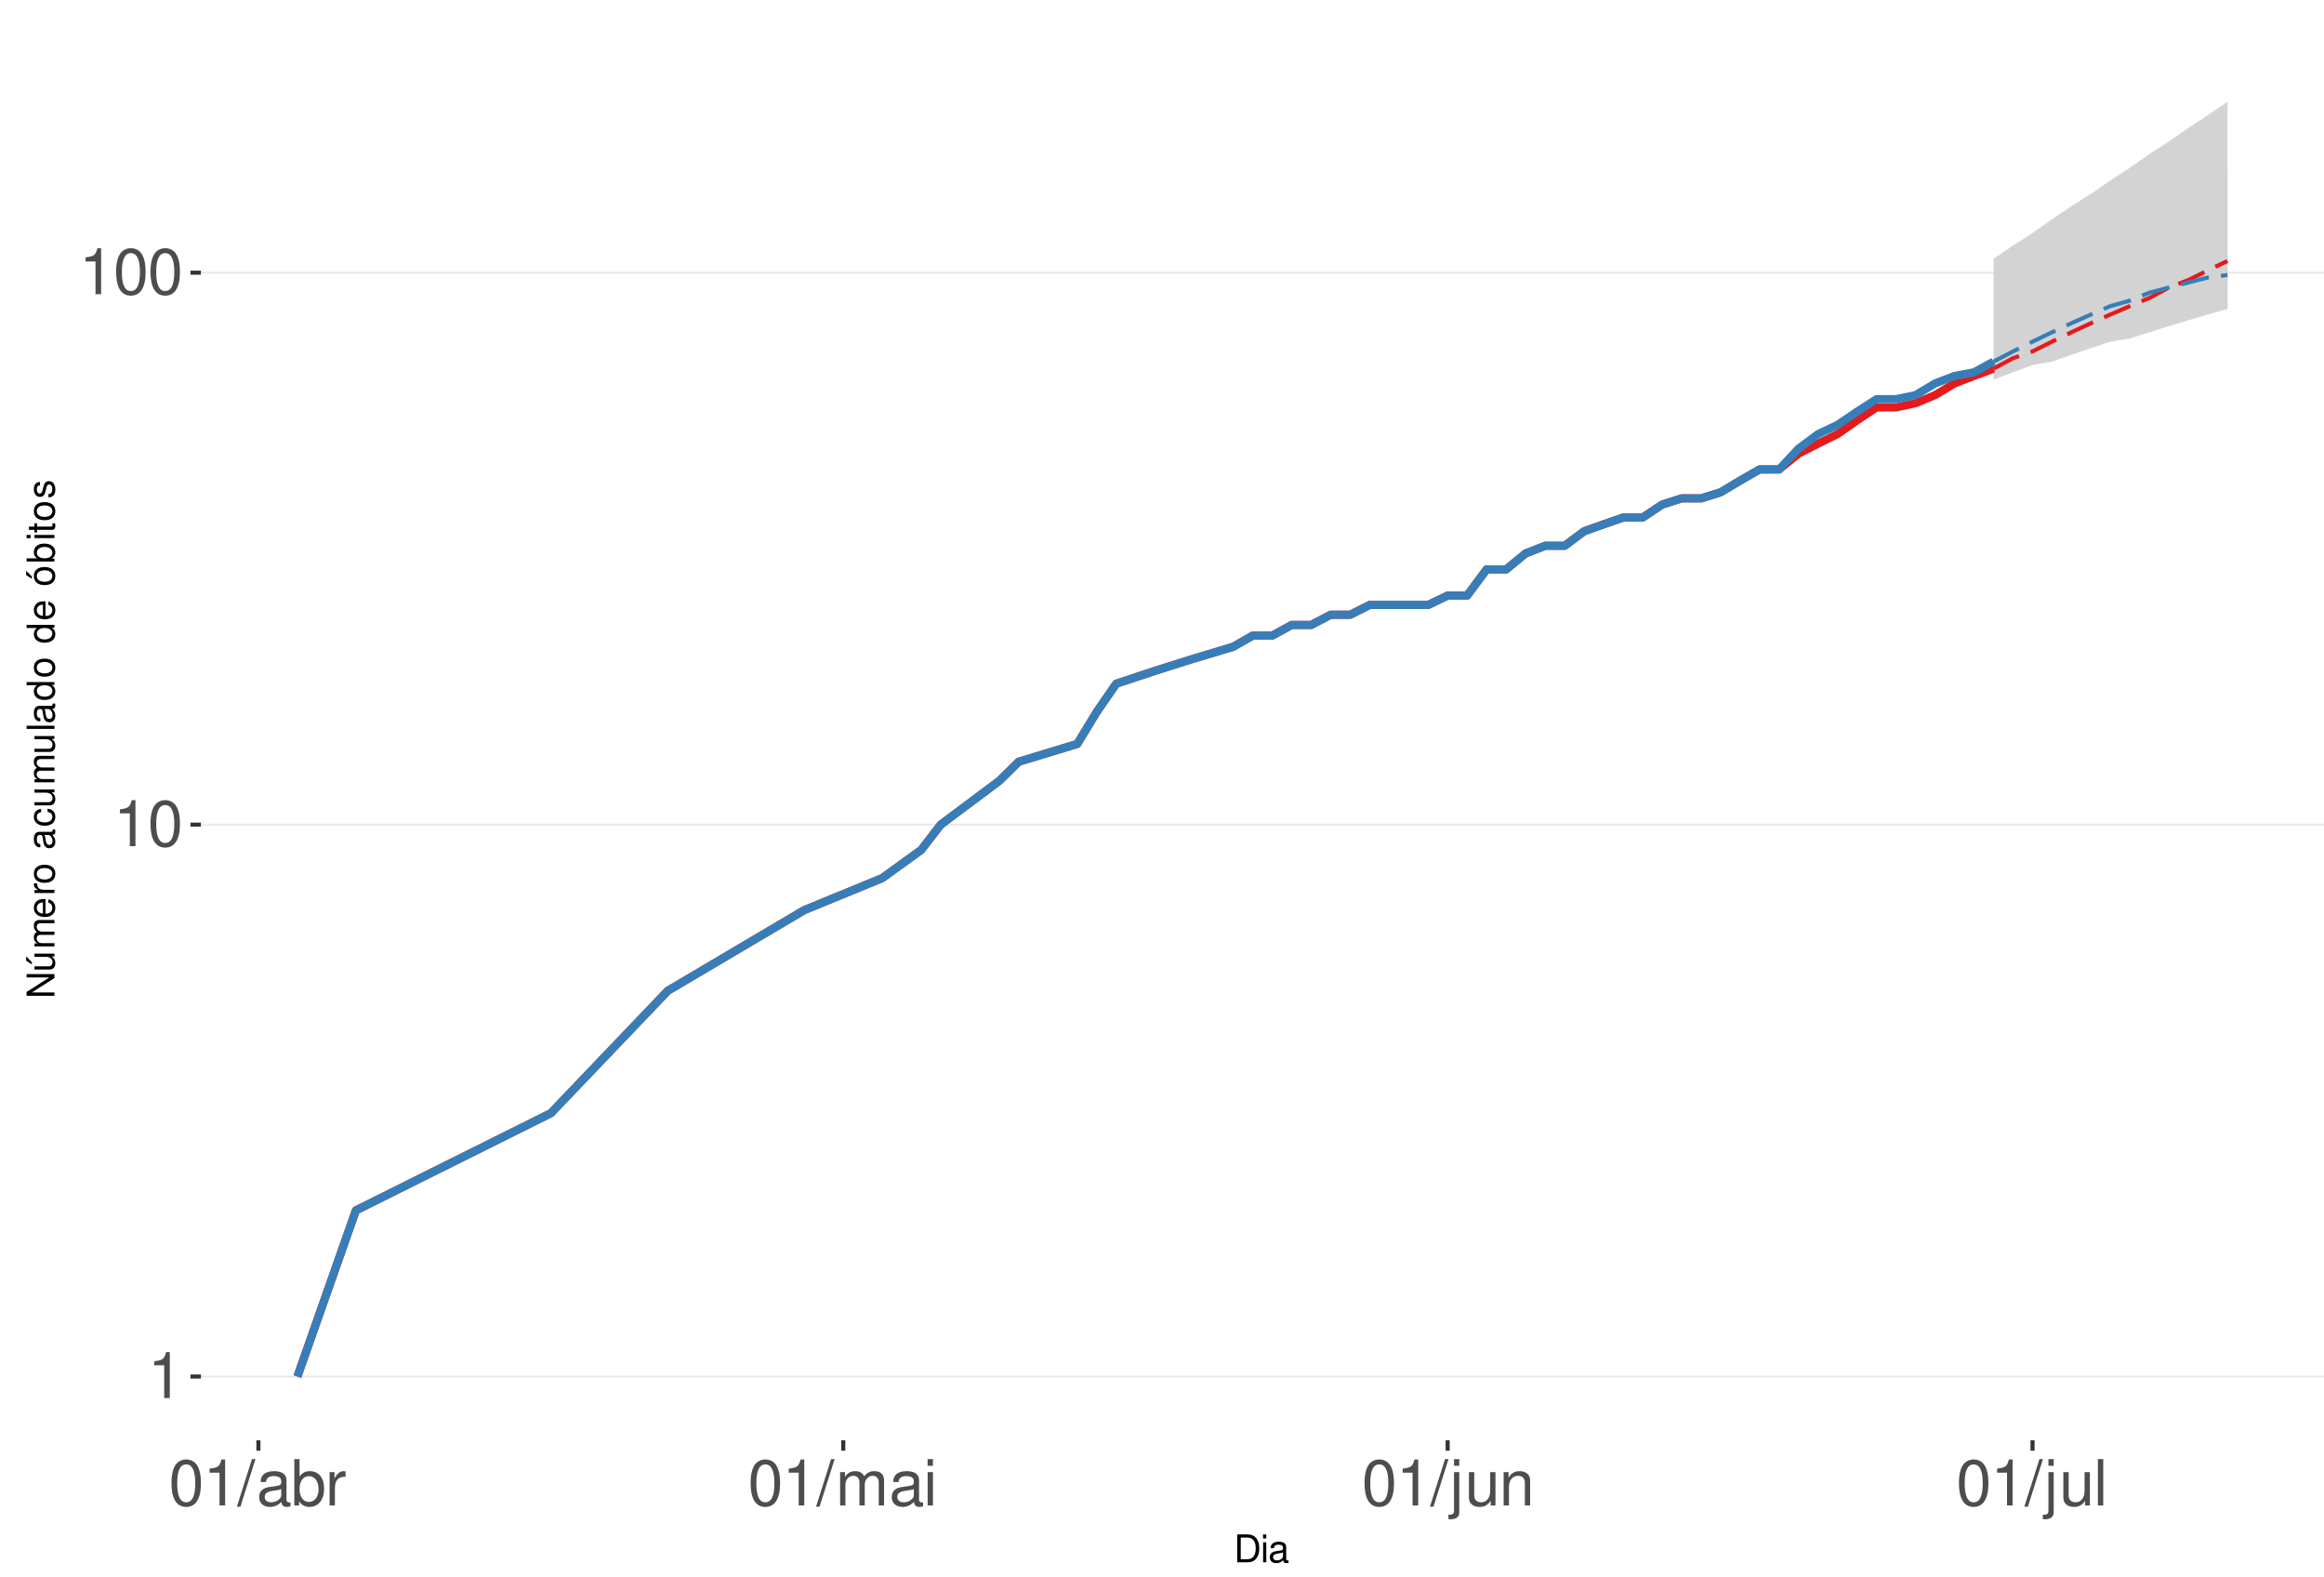
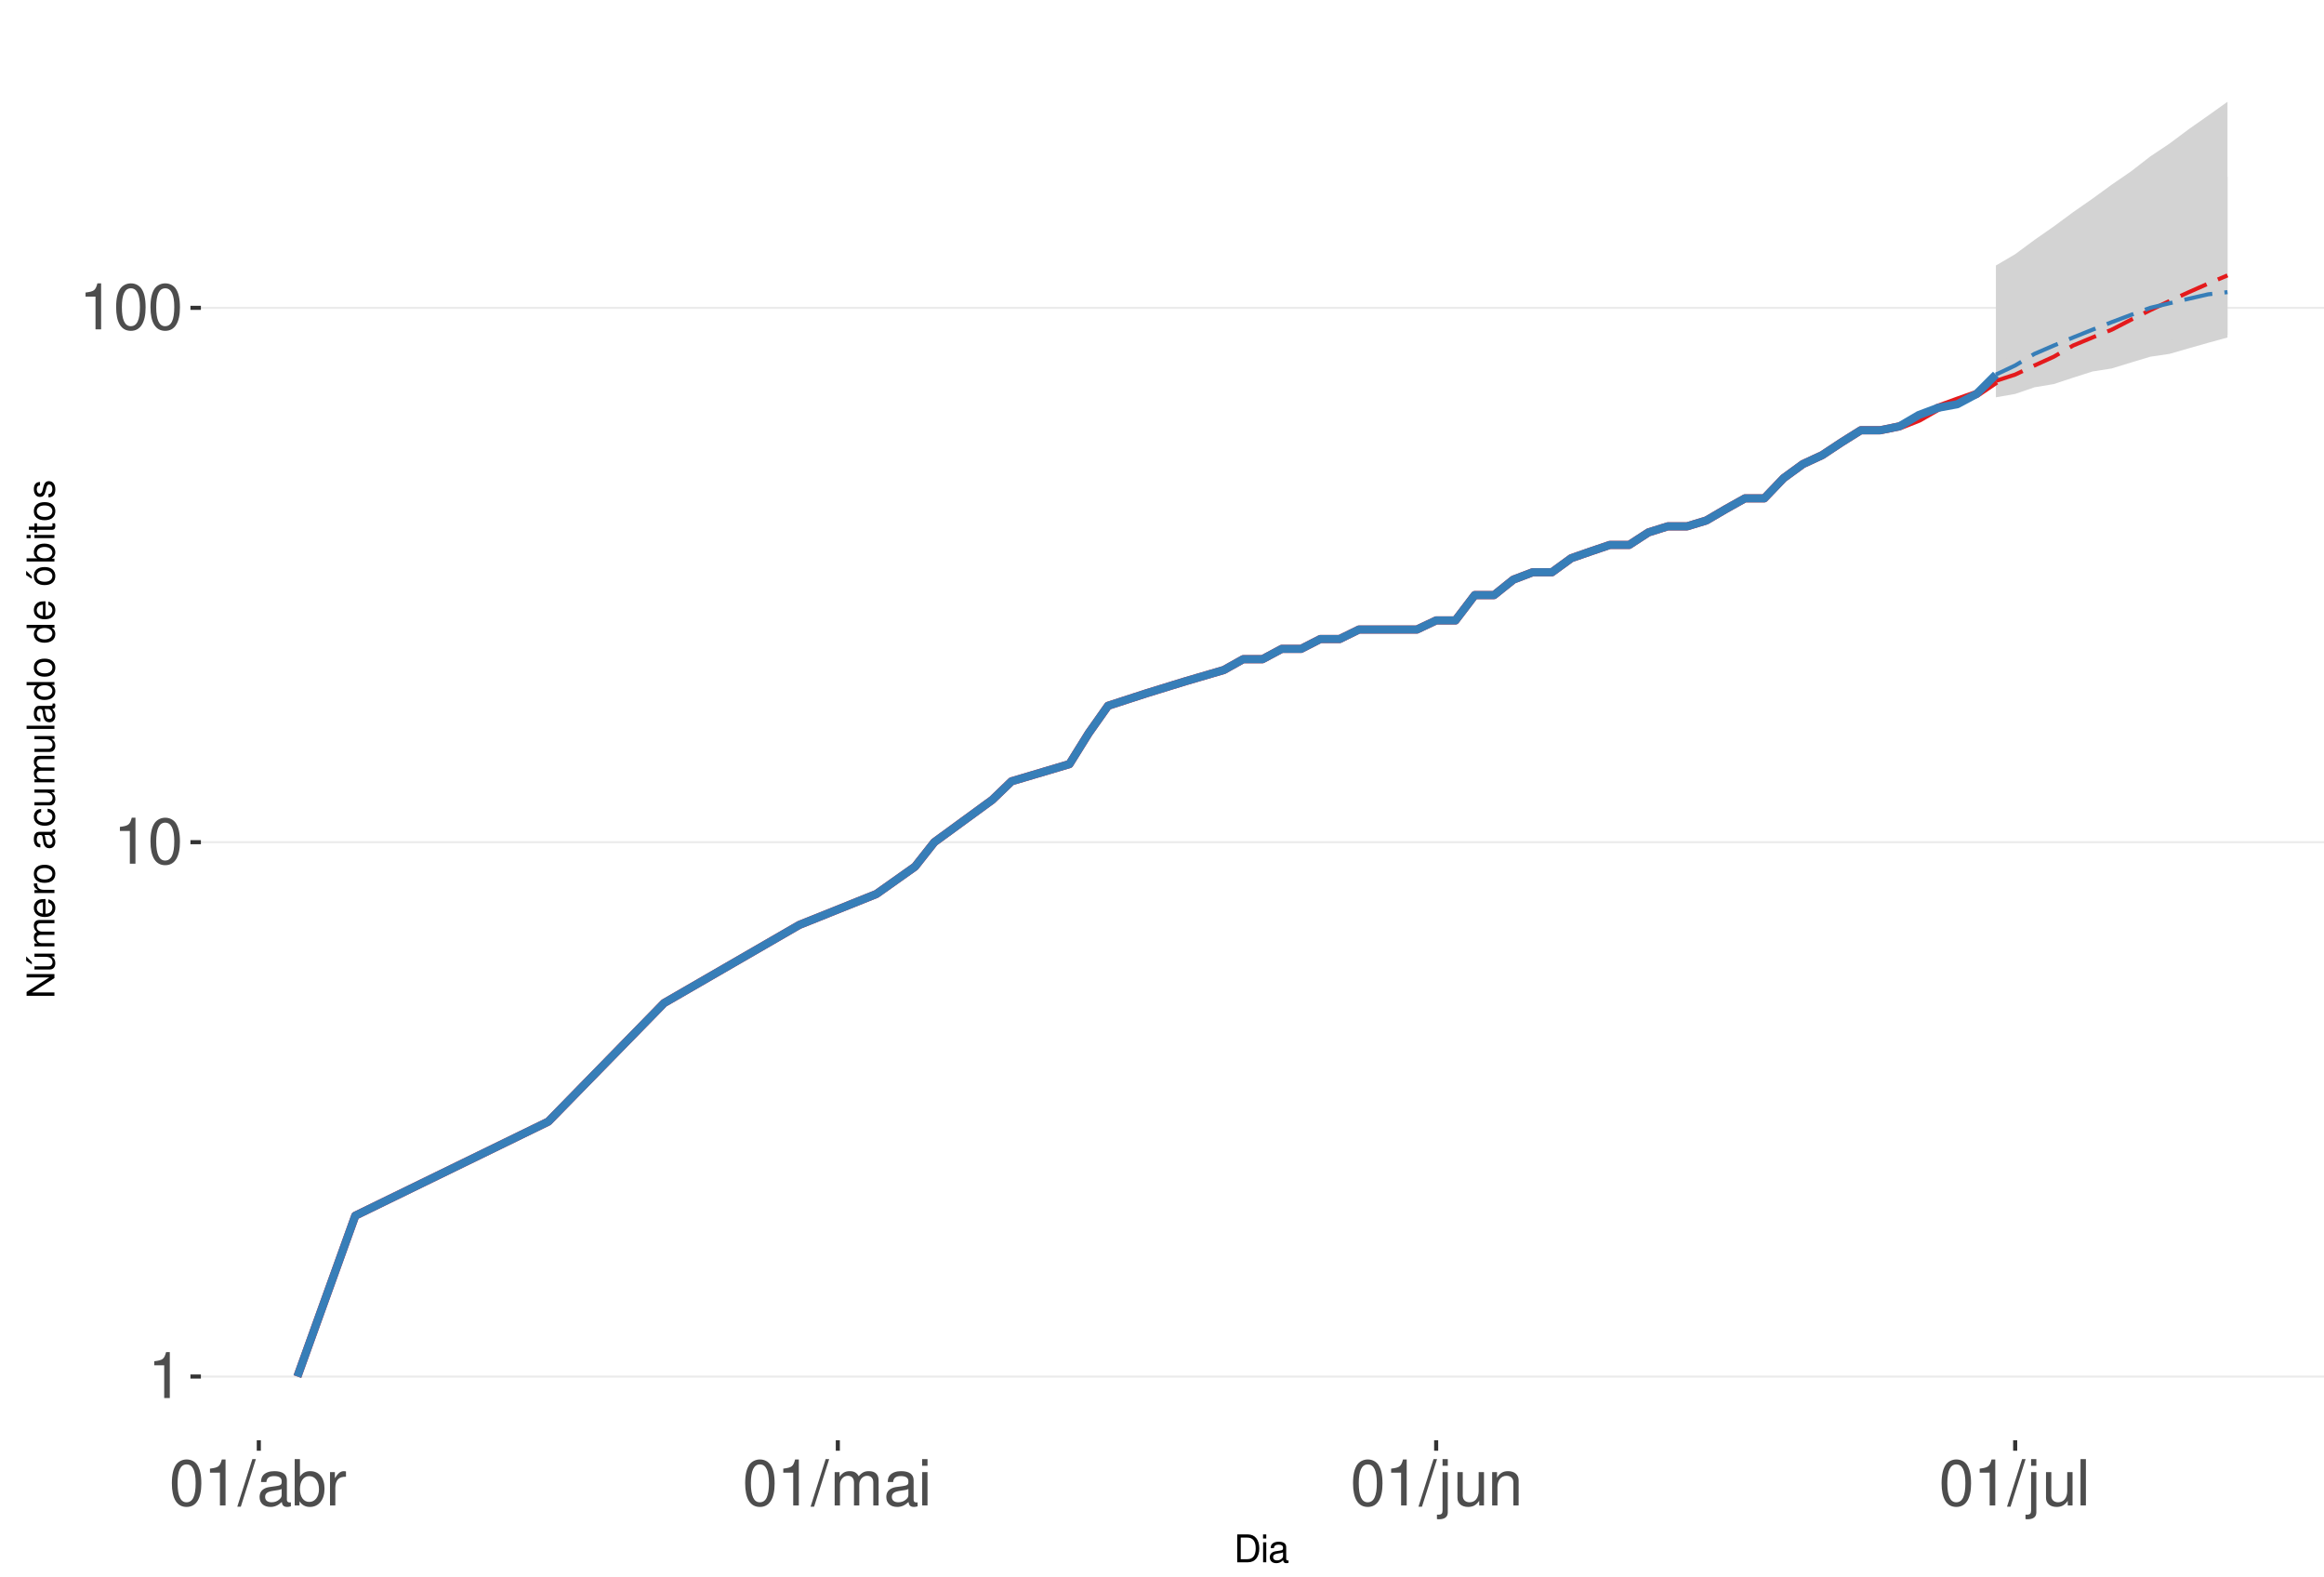
<svg xmlns="http://www.w3.org/2000/svg" xmlns:xlink="http://www.w3.org/1999/xlink" width="609pt" height="413pt" viewBox="0 0 609 413" version="1.1">
  <defs>
    <g>
      <symbol overflow="visible" id="glyph0-0">
        <path style="stroke:none;" d="" />
      </symbol>
      <symbol overflow="visible" id="glyph0-1">
        <path style="stroke:none;" d="M 4.312 -8.578 L 4.312 0 L 5.781 0 L 5.781 -12.047 L 4.812 -12.047 C 4.297 -10.188 3.969 -9.938 1.703 -9.641 L 1.703 -8.578 Z M 4.312 -8.578 " />
      </symbol>
      <symbol overflow="visible" id="glyph0-2">
        <path style="stroke:none;" d="M 4.578 -12.047 C 3.484 -12.047 2.484 -11.547 1.859 -10.734 C 1.094 -9.656 0.719 -8.062 0.719 -5.828 C 0.719 -1.766 2.047 0.391 4.578 0.391 C 7.078 0.391 8.438 -1.766 8.438 -5.734 C 8.438 -8.062 8.078 -9.625 7.297 -10.734 C 6.672 -11.562 5.703 -12.047 4.578 -12.047 Z M 4.578 -10.75 C 6.156 -10.75 6.953 -9.125 6.953 -5.859 C 6.953 -2.438 6.172 -0.828 4.547 -0.828 C 3 -0.828 2.219 -2.5 2.219 -5.812 C 2.219 -9.125 3 -10.75 4.578 -10.75 Z M 4.578 -10.75 " />
      </symbol>
      <symbol overflow="visible" id="glyph0-3">
        <path style="stroke:none;" d="M 3.812 -12.141 L -0.141 0.328 L 0.781 0.328 L 4.734 -12.141 Z M 3.812 -12.141 " />
      </symbol>
      <symbol overflow="visible" id="glyph0-4">
        <path style="stroke:none;" d="M 8.906 -0.812 C 8.766 -0.781 8.688 -0.781 8.609 -0.781 C 8.125 -0.781 7.859 -1.031 7.859 -1.469 L 7.859 -6.594 C 7.859 -8.141 6.734 -8.984 4.578 -8.984 C 3.297 -8.984 2.281 -8.609 1.688 -7.969 C 1.281 -7.516 1.109 -7.016 1.078 -6.141 L 2.484 -6.141 C 2.594 -7.219 3.234 -7.688 4.531 -7.688 C 5.797 -7.688 6.484 -7.234 6.484 -6.391 L 6.484 -6.031 C 6.469 -5.438 6.156 -5.219 5.031 -5.062 C 3.062 -4.812 2.766 -4.75 2.234 -4.531 C 1.219 -4.094 0.703 -3.328 0.703 -2.203 C 0.703 -0.609 1.797 0.391 3.562 0.391 C 4.656 0.391 5.547 0 6.531 -0.906 C 6.625 0 7.062 0.391 7.969 0.391 C 8.266 0.391 8.438 0.344 8.906 0.234 Z M 6.484 -2.75 C 6.484 -2.281 6.344 -2 5.922 -1.609 C 5.359 -1.094 4.688 -0.828 3.859 -0.828 C 2.781 -0.828 2.156 -1.344 2.156 -2.234 C 2.156 -3.141 2.75 -3.609 4.25 -3.828 C 5.734 -4.031 6.016 -4.094 6.484 -4.312 Z M 6.484 -2.75 " />
      </symbol>
      <symbol overflow="visible" id="glyph0-5">
        <path style="stroke:none;" d="M 0.906 -12.141 L 0.906 0 L 2.156 0 L 2.156 -1.109 C 2.812 -0.094 3.703 0.391 4.906 0.391 C 7.219 0.391 8.719 -1.5 8.719 -4.391 C 8.719 -7.234 7.297 -8.984 4.984 -8.984 C 3.781 -8.984 2.938 -8.531 2.281 -7.547 L 2.281 -12.141 Z M 4.719 -7.672 C 6.266 -7.672 7.266 -6.328 7.266 -4.25 C 7.266 -2.266 6.234 -0.922 4.719 -0.922 C 3.234 -0.922 2.281 -2.25 2.281 -4.297 C 2.281 -6.344 3.234 -7.672 4.719 -7.672 Z M 4.719 -7.672 " />
      </symbol>
      <symbol overflow="visible" id="glyph0-6">
        <path style="stroke:none;" d="M 1.156 -8.734 L 1.156 0 L 2.547 0 L 2.547 -4.531 C 2.562 -6.625 3.438 -7.562 5.344 -7.516 L 5.344 -8.922 C 5.109 -8.969 4.984 -8.984 4.812 -8.984 C 3.922 -8.984 3.234 -8.438 2.438 -7.141 L 2.438 -8.734 Z M 1.156 -8.734 " />
      </symbol>
      <symbol overflow="visible" id="glyph0-7">
        <path style="stroke:none;" d="M 1.172 -8.734 L 1.172 0 L 2.562 0 L 2.562 -5.484 C 2.562 -6.75 3.484 -7.766 4.609 -7.766 C 5.641 -7.766 6.234 -7.125 6.234 -6.016 L 6.234 0 L 7.625 0 L 7.625 -5.484 C 7.625 -6.75 8.547 -7.766 9.672 -7.766 C 10.688 -7.766 11.297 -7.109 11.297 -6.016 L 11.297 0 L 12.688 0 L 12.688 -6.547 C 12.688 -8.109 11.797 -8.984 10.156 -8.984 C 9 -8.984 8.297 -8.625 7.484 -7.641 C 6.969 -8.578 6.266 -8.984 5.125 -8.984 C 3.969 -8.984 3.188 -8.547 2.453 -7.5 L 2.453 -8.734 Z M 1.172 -8.734 " />
      </symbol>
      <symbol overflow="visible" id="glyph0-8">
        <path style="stroke:none;" d="M 2.5 -8.734 L 1.109 -8.734 L 1.109 0 L 2.5 0 Z M 2.5 -12.141 L 1.094 -12.141 L 1.094 -10.391 L 2.5 -10.391 Z M 2.5 -12.141 " />
      </symbol>
      <symbol overflow="visible" id="glyph0-9">
        <path style="stroke:none;" d="M 1.172 -8.734 L 1.172 1.266 C 1.172 2.125 0.906 2.422 0.031 2.422 C -0.062 2.422 -0.109 2.422 -0.297 2.406 L -0.297 3.578 C -0.141 3.609 -0.047 3.625 0.172 3.625 C 1.734 3.625 2.547 3.016 2.547 1.812 L 2.547 -8.734 Z M 2.547 -12.141 L 1.172 -12.141 L 1.172 -10.391 L 2.547 -10.391 Z M 2.547 -12.141 " />
      </symbol>
      <symbol overflow="visible" id="glyph0-10">
        <path style="stroke:none;" d="M 8.031 0 L 8.031 -8.734 L 6.641 -8.734 L 6.641 -3.781 C 6.641 -2 5.719 -0.828 4.266 -0.828 C 3.172 -0.828 2.469 -1.5 2.469 -2.547 L 2.469 -8.734 L 1.078 -8.734 L 1.078 -2 C 1.078 -0.547 2.172 0.391 3.859 0.391 C 5.141 0.391 5.969 -0.062 6.781 -1.219 L 6.781 0 Z M 8.031 0 " />
      </symbol>
      <symbol overflow="visible" id="glyph0-11">
        <path style="stroke:none;" d="M 1.172 -8.734 L 1.172 0 L 2.562 0 L 2.562 -4.812 C 2.562 -6.594 3.5 -7.766 4.938 -7.766 C 6.031 -7.766 6.734 -7.094 6.734 -6.047 L 6.734 0 L 8.109 0 L 8.109 -6.594 C 8.109 -8.047 7.031 -8.984 5.344 -8.984 C 4.047 -8.984 3.219 -8.484 2.453 -7.266 L 2.453 -8.734 Z M 1.172 -8.734 " />
      </symbol>
      <symbol overflow="visible" id="glyph0-12">
        <path style="stroke:none;" d="M 2.531 -12.141 L 1.125 -12.141 L 1.125 0 L 2.531 0 Z M 2.531 -12.141 " />
      </symbol>
      <symbol overflow="visible" id="glyph1-0">
        <path style="stroke:none;" d="" />
      </symbol>
      <symbol overflow="visible" id="glyph1-1">
        <path style="stroke:none;" d="M 0.891 0 L 3.703 0 C 5.547 0 6.672 -1.375 6.672 -3.656 C 6.672 -5.906 5.547 -7.297 3.703 -7.297 L 0.891 -7.297 Z M 1.812 -0.812 L 1.812 -6.469 L 3.547 -6.469 C 4.984 -6.469 5.734 -5.5 5.734 -3.641 C 5.734 -1.797 4.984 -0.812 3.547 -0.812 Z M 1.812 -0.812 " />
      </symbol>
      <symbol overflow="visible" id="glyph1-2">
        <path style="stroke:none;" d="M 1.5 -5.234 L 0.672 -5.234 L 0.672 0 L 1.5 0 Z M 1.5 -7.297 L 0.656 -7.297 L 0.656 -6.234 L 1.5 -6.234 Z M 1.5 -7.297 " />
      </symbol>
      <symbol overflow="visible" id="glyph1-3">
        <path style="stroke:none;" d="M 5.344 -0.484 C 5.266 -0.469 5.219 -0.469 5.172 -0.469 C 4.875 -0.469 4.719 -0.625 4.719 -0.875 L 4.719 -3.953 C 4.719 -4.891 4.047 -5.391 2.75 -5.391 C 1.984 -5.391 1.375 -5.172 1.016 -4.781 C 0.766 -4.516 0.672 -4.203 0.656 -3.688 L 1.484 -3.688 C 1.562 -4.328 1.938 -4.625 2.719 -4.625 C 3.484 -4.625 3.891 -4.344 3.891 -3.844 L 3.891 -3.625 C 3.875 -3.266 3.703 -3.125 3.016 -3.047 C 1.844 -2.891 1.656 -2.844 1.344 -2.719 C 0.734 -2.453 0.422 -2 0.422 -1.312 C 0.422 -0.375 1.078 0.234 2.141 0.234 C 2.797 0.234 3.328 0 3.922 -0.547 C 3.984 0 4.234 0.234 4.781 0.234 C 4.953 0.234 5.062 0.203 5.344 0.141 Z M 3.891 -1.656 C 3.891 -1.375 3.812 -1.203 3.562 -0.969 C 3.219 -0.656 2.812 -0.5 2.312 -0.5 C 1.672 -0.5 1.297 -0.812 1.297 -1.344 C 1.297 -1.891 1.656 -2.172 2.547 -2.297 C 3.438 -2.422 3.609 -2.453 3.891 -2.594 Z M 3.891 -1.656 " />
      </symbol>
      <symbol overflow="visible" id="glyph2-0">
        <path style="stroke:none;" d="" />
      </symbol>
      <symbol overflow="visible" id="glyph2-1">
        <path style="stroke:none;" d="M -7.297 -6.453 L -7.297 -5.578 L -1.328 -5.578 L -7.297 -1.766 L -7.297 -0.766 L 0 -0.766 L 0 -1.641 L -5.906 -1.641 L 0 -5.406 L 0 -6.453 Z M -7.297 -6.453 " />
      </symbol>
      <symbol overflow="visible" id="glyph2-2">
        <path style="stroke:none;" d="M 0 -4.812 L -5.234 -4.812 L -5.234 -3.984 L -2.266 -3.984 C -1.203 -3.984 -0.5 -3.438 -0.5 -2.562 C -0.5 -1.906 -0.906 -1.484 -1.531 -1.484 L -5.234 -1.484 L -5.234 -0.656 L -1.203 -0.656 C -0.328 -0.656 0.234 -1.297 0.234 -2.312 C 0.234 -3.094 -0.047 -3.578 -0.734 -4.062 L 0 -4.062 Z M -7.406 -2.953 L -5.922 -2 L -5.922 -2.594 L -7.406 -4.094 Z M -7.406 -2.953 " />
      </symbol>
      <symbol overflow="visible" id="glyph2-3">
        <path style="stroke:none;" d="M -5.234 -0.703 L 0 -0.703 L 0 -1.547 L -3.297 -1.547 C -4.047 -1.547 -4.656 -2.094 -4.656 -2.766 C -4.656 -3.391 -4.281 -3.734 -3.609 -3.734 L 0 -3.734 L 0 -4.578 L -3.297 -4.578 C -4.047 -4.578 -4.656 -5.125 -4.656 -5.812 C -4.656 -6.422 -4.266 -6.781 -3.609 -6.781 L 0 -6.781 L 0 -7.625 L -3.938 -7.625 C -4.875 -7.625 -5.391 -7.078 -5.391 -6.094 C -5.391 -5.406 -5.188 -4.984 -4.594 -4.484 C -5.156 -4.188 -5.391 -3.766 -5.391 -3.078 C -5.391 -2.375 -5.125 -1.906 -4.5 -1.469 L -5.234 -1.469 Z M -5.234 -0.703 " />
      </symbol>
      <symbol overflow="visible" id="glyph2-4">
        <path style="stroke:none;" d="M -2.344 -5.125 C -3.141 -5.125 -3.625 -5.062 -4.016 -4.922 C -4.875 -4.578 -5.391 -3.781 -5.391 -2.797 C -5.391 -1.344 -4.281 -0.406 -2.547 -0.406 C -0.812 -0.406 0.234 -1.297 0.234 -2.781 C 0.234 -3.984 -0.453 -4.812 -1.594 -5.016 L -1.594 -4.188 C -0.906 -3.953 -0.547 -3.484 -0.547 -2.812 C -0.547 -2.281 -0.781 -1.828 -1.219 -1.547 C -1.516 -1.344 -1.812 -1.281 -2.344 -1.266 Z M -3.016 -1.297 C -3.984 -1.359 -4.625 -1.953 -4.625 -2.797 C -4.625 -3.641 -3.953 -4.234 -3.016 -4.234 Z M -3.016 -1.297 " />
      </symbol>
      <symbol overflow="visible" id="glyph2-5">
        <path style="stroke:none;" d="M -5.234 -0.688 L 0 -0.688 L 0 -1.531 L -2.719 -1.531 C -3.984 -1.547 -4.547 -2.062 -4.516 -3.203 L -5.359 -3.203 C -5.375 -3.062 -5.391 -2.984 -5.391 -2.891 C -5.391 -2.344 -5.062 -1.938 -4.297 -1.453 L -5.234 -1.453 Z M -5.234 -0.688 " />
      </symbol>
      <symbol overflow="visible" id="glyph2-6">
        <path style="stroke:none;" d="M -5.391 -2.719 C -5.391 -1.234 -4.344 -0.359 -2.578 -0.359 C -0.812 -0.359 0.234 -1.234 0.234 -2.734 C 0.234 -4.203 -0.812 -5.094 -2.547 -5.094 C -4.359 -5.094 -5.391 -4.234 -5.391 -2.719 Z M -4.625 -2.734 C -4.625 -3.672 -3.844 -4.234 -2.547 -4.234 C -1.312 -4.234 -0.547 -3.656 -0.547 -2.734 C -0.547 -1.797 -1.312 -1.234 -2.578 -1.234 C -3.844 -1.234 -4.625 -1.797 -4.625 -2.734 Z M -4.625 -2.734 " />
      </symbol>
      <symbol overflow="visible" id="glyph2-7">
        <path style="stroke:none;" d="" />
      </symbol>
      <symbol overflow="visible" id="glyph2-8">
        <path style="stroke:none;" d="M -0.484 -5.344 C -0.469 -5.266 -0.469 -5.219 -0.469 -5.172 C -0.469 -4.875 -0.625 -4.719 -0.875 -4.719 L -3.953 -4.719 C -4.891 -4.719 -5.391 -4.047 -5.391 -2.75 C -5.391 -1.984 -5.172 -1.375 -4.781 -1.016 C -4.516 -0.766 -4.203 -0.672 -3.688 -0.656 L -3.688 -1.484 C -4.328 -1.562 -4.625 -1.938 -4.625 -2.719 C -4.625 -3.484 -4.344 -3.891 -3.844 -3.891 L -3.625 -3.891 C -3.266 -3.875 -3.125 -3.703 -3.047 -3.016 C -2.891 -1.844 -2.844 -1.656 -2.719 -1.344 C -2.453 -0.734 -2 -0.422 -1.312 -0.422 C -0.375 -0.422 0.234 -1.078 0.234 -2.141 C 0.234 -2.797 0 -3.328 -0.547 -3.922 C 0 -3.984 0.234 -4.234 0.234 -4.781 C 0.234 -4.953 0.203 -5.062 0.141 -5.344 Z M -1.656 -3.891 C -1.375 -3.891 -1.203 -3.812 -0.969 -3.562 C -0.656 -3.219 -0.5 -2.812 -0.5 -2.312 C -0.5 -1.672 -0.812 -1.297 -1.344 -1.297 C -1.891 -1.297 -2.172 -1.656 -2.297 -2.547 C -2.422 -3.438 -2.453 -3.609 -2.594 -3.891 Z M -1.656 -3.891 " />
      </symbol>
      <symbol overflow="visible" id="glyph2-9">
        <path style="stroke:none;" d="M -3.484 -4.703 C -3.984 -4.672 -4.312 -4.562 -4.609 -4.359 C -5.094 -4 -5.391 -3.375 -5.391 -2.641 C -5.391 -1.219 -4.266 -0.312 -2.531 -0.312 C -0.844 -0.312 0.234 -1.203 0.234 -2.625 C 0.234 -3.875 -0.516 -4.672 -1.797 -4.766 L -1.797 -3.938 C -0.953 -3.797 -0.547 -3.359 -0.547 -2.656 C -0.547 -1.734 -1.297 -1.188 -2.531 -1.188 C -3.844 -1.188 -4.625 -1.719 -4.625 -2.625 C -4.625 -3.328 -4.203 -3.766 -3.484 -3.875 Z M -3.484 -4.703 " />
      </symbol>
      <symbol overflow="visible" id="glyph2-10">
        <path style="stroke:none;" d="M 0 -4.812 L -5.234 -4.812 L -5.234 -3.984 L -2.266 -3.984 C -1.203 -3.984 -0.5 -3.438 -0.5 -2.562 C -0.5 -1.906 -0.906 -1.484 -1.531 -1.484 L -5.234 -1.484 L -5.234 -0.656 L -1.203 -0.656 C -0.328 -0.656 0.234 -1.297 0.234 -2.312 C 0.234 -3.094 -0.047 -3.578 -0.734 -4.062 L 0 -4.062 Z M 0 -4.812 " />
      </symbol>
      <symbol overflow="visible" id="glyph2-11">
        <path style="stroke:none;" d="M -7.297 -1.516 L -7.297 -0.688 L 0 -0.688 L 0 -1.516 Z M -7.297 -1.516 " />
      </symbol>
      <symbol overflow="visible" id="glyph2-12">
        <path style="stroke:none;" d="M -7.297 -4.953 L -7.297 -4.125 L -4.578 -4.125 C -5.109 -3.766 -5.391 -3.203 -5.391 -2.516 C -5.391 -1.156 -4.297 -0.266 -2.625 -0.266 C -0.859 -0.266 0.234 -1.125 0.234 -2.547 C 0.234 -3.266 -0.047 -3.766 -0.688 -4.203 L 0 -4.203 L 0 -4.953 Z M -4.609 -2.656 C -4.609 -3.547 -3.812 -4.125 -2.562 -4.125 C -1.344 -4.125 -0.547 -3.547 -0.547 -2.656 C -0.547 -1.734 -1.359 -1.125 -2.578 -1.125 C -3.797 -1.125 -4.609 -1.734 -4.609 -2.656 Z M -4.609 -2.656 " />
      </symbol>
      <symbol overflow="visible" id="glyph2-13">
        <path style="stroke:none;" d="M -5.391 -2.719 C -5.391 -1.234 -4.344 -0.359 -2.578 -0.359 C -0.812 -0.359 0.234 -1.234 0.234 -2.734 C 0.234 -4.203 -0.812 -5.094 -2.547 -5.094 C -4.359 -5.094 -5.391 -4.234 -5.391 -2.719 Z M -4.625 -2.734 C -4.625 -3.672 -3.844 -4.234 -2.547 -4.234 C -1.312 -4.234 -0.547 -3.656 -0.547 -2.734 C -0.547 -1.797 -1.312 -1.234 -2.578 -1.234 C -3.844 -1.234 -4.625 -1.797 -4.625 -2.734 Z M -7.406 -2.984 L -5.922 -2.016 L -5.922 -2.625 L -7.406 -4.109 Z M -7.406 -2.984 " />
      </symbol>
      <symbol overflow="visible" id="glyph2-14">
        <path style="stroke:none;" d="M -7.297 -0.547 L 0 -0.547 L 0 -1.297 L -0.672 -1.297 C -0.062 -1.688 0.234 -2.219 0.234 -2.953 C 0.234 -4.328 -0.906 -5.234 -2.641 -5.234 C -4.344 -5.234 -5.391 -4.375 -5.391 -2.984 C -5.391 -2.266 -5.125 -1.766 -4.531 -1.375 L -7.297 -1.375 Z M -4.609 -2.828 C -4.609 -3.766 -3.797 -4.359 -2.547 -4.359 C -1.359 -4.359 -0.547 -3.734 -0.547 -2.828 C -0.547 -1.938 -1.344 -1.375 -2.578 -1.375 C -3.812 -1.375 -4.609 -1.938 -4.609 -2.828 Z M -4.609 -2.828 " />
      </symbol>
      <symbol overflow="visible" id="glyph2-15">
        <path style="stroke:none;" d="M -5.234 -1.5 L -5.234 -0.672 L 0 -0.672 L 0 -1.5 Z M -7.297 -1.5 L -7.297 -0.656 L -6.234 -0.656 L -6.234 -1.5 Z M -7.297 -1.5 " />
      </symbol>
      <symbol overflow="visible" id="glyph2-16">
        <path style="stroke:none;" d="M -5.234 -2.547 L -5.234 -1.688 L -6.688 -1.688 L -6.688 -0.844 L -5.234 -0.844 L -5.234 -0.141 L -4.562 -0.141 L -4.562 -0.844 L -0.594 -0.844 C -0.062 -0.844 0.234 -1.203 0.234 -1.859 C 0.234 -2.078 0.203 -2.266 0.156 -2.547 L -0.547 -2.547 C -0.516 -2.422 -0.5 -2.312 -0.5 -2.141 C -0.5 -1.781 -0.594 -1.688 -0.969 -1.688 L -4.562 -1.688 L -4.562 -2.547 Z M -5.234 -2.547 " />
      </symbol>
      <symbol overflow="visible" id="glyph2-17">
        <path style="stroke:none;" d="M -3.781 -4.375 C -4.812 -4.375 -5.391 -3.688 -5.391 -2.484 C -5.391 -1.266 -4.766 -0.469 -3.797 -0.469 C -2.969 -0.469 -2.578 -0.891 -2.281 -2.125 L -2.094 -2.906 C -1.953 -3.484 -1.734 -3.719 -1.375 -3.719 C -0.875 -3.719 -0.547 -3.234 -0.547 -2.5 C -0.547 -2.047 -0.672 -1.672 -0.891 -1.453 C -1.047 -1.328 -1.188 -1.266 -1.562 -1.219 L -1.562 -0.344 C -0.344 -0.375 0.234 -1.062 0.234 -2.438 C 0.234 -3.75 -0.422 -4.594 -1.438 -4.594 C -2.203 -4.594 -2.641 -4.156 -2.891 -3.109 L -3.078 -2.312 C -3.234 -1.625 -3.453 -1.344 -3.828 -1.344 C -4.312 -1.344 -4.625 -1.766 -4.625 -2.453 C -4.625 -3.125 -4.328 -3.484 -3.781 -3.5 Z M -3.781 -4.375 " />
      </symbol>
    </g>
    <clipPath id="clip1">
      <path d="M 52.645 9.961 L 609 9.961 L 609 377.328 L 52.645 377.328 Z M 52.645 9.961 " />
    </clipPath>
    <clipPath id="clip2">
      <path d="M 52.645 360 L 609 360 L 609 361 L 52.645 361 Z M 52.645 360 " />
    </clipPath>
    <clipPath id="clip3">
-       <path d="M 52.645 215 L 609 215 L 609 217 L 52.645 217 Z M 52.645 215 " />
+       <path d="M 52.645 220 L 609 220 L 609 221 L 52.645 221 Z M 52.645 220 " />
    </clipPath>
    <clipPath id="clip4">
-       <path d="M 52.645 71 L 609 71 L 609 72 L 52.645 72 Z M 52.645 71 " />
+       <path d="M 52.645 80 L 609 80 L 609 81 L 52.645 81 Z M 52.645 80 " />
    </clipPath>
  </defs>
  <g id="surface250">
    <rect x="0" y="0" width="609" height="413" style="fill:rgb(100%,100%,100%);fill-opacity:1;stroke:none;" />
    <rect x="0" y="0" width="609" height="413" style="fill:rgb(100%,100%,100%);fill-opacity:1;stroke:none;" />
    <path style="fill:none;stroke-width:1.067;stroke-linecap:round;stroke-linejoin:round;stroke:rgb(100%,100%,100%);stroke-opacity:1;stroke-miterlimit:10;" d="M 0 413 L 609 413 L 609 0 L 0 0 Z M 0 413 " />
    <g clip-path="url(#clip1)" clip-rule="nonzero">
      <path style=" stroke:none;fill-rule:nonzero;fill:rgb(100%,100%,100%);fill-opacity:1;" d="M 52.645 377.328 L 609 377.328 L 609 9.961 L 52.645 9.961 Z M 52.645 377.328 " />
    </g>
    <g clip-path="url(#clip2)" clip-rule="nonzero">
      <path style="fill:none;stroke-width:0.533;stroke-linecap:butt;stroke-linejoin:round;stroke:rgb(92.157%,92.157%,92.157%);stroke-opacity:1;stroke-miterlimit:10;" d="M 52.645 360.629 L 609 360.629 " />
    </g>
    <g clip-path="url(#clip3)" clip-rule="nonzero">
-       <path style="fill:none;stroke-width:0.533;stroke-linecap:butt;stroke-linejoin:round;stroke:rgb(92.157%,92.157%,92.157%);stroke-opacity:1;stroke-miterlimit:10;" d="M 52.645 216.031 L 609 216.031 " />
+       <path style="fill:none;stroke-width:0.533;stroke-linecap:butt;stroke-linejoin:round;stroke:rgb(92.157%,92.157%,92.157%);stroke-opacity:1;stroke-miterlimit:10;" d="M 52.645 220.637 L 609 220.637 " />
    </g>
    <g clip-path="url(#clip4)" clip-rule="nonzero">
-       <path style="fill:none;stroke-width:0.533;stroke-linecap:butt;stroke-linejoin:round;stroke:rgb(92.157%,92.157%,92.157%);stroke-opacity:1;stroke-miterlimit:10;" d="M 52.645 71.434 L 609 71.434 " />
-     </g>
-     <path style=" stroke:none;fill-rule:nonzero;fill:rgb(82.745%,82.745%,82.745%);fill-opacity:1;" d="M 522.406 67.773 L 527.516 64.316 L 532.621 61.039 L 537.73 57.422 L 542.84 54 L 547.949 50.754 L 553.059 47.238 L 558.168 43.91 L 563.277 40.367 L 568.383 37.012 L 573.492 33.484 L 578.602 30.141 L 583.711 26.66 L 583.711 80.906 L 578.602 82.383 L 573.492 83.895 L 568.383 85.445 L 563.277 87.035 L 558.168 88.668 L 553.059 89.5 L 547.949 91.195 L 542.84 92.941 L 537.73 94.734 L 532.621 95.652 L 527.516 97.527 L 522.406 99.461 Z M 522.406 67.773 " />
-     <path style=" stroke:none;fill-rule:nonzero;fill:rgb(82.745%,82.745%,82.745%);fill-opacity:1;" d="M 522.406 94.734 L 527.516 87.848 L 532.621 80.906 L 537.73 75.32 L 542.84 70.191 L 547.949 65.449 L 553.059 61.039 L 558.168 56.918 L 563.277 53.523 L 568.383 50.305 L 573.492 47.668 L 578.602 45.555 L 583.711 44.727 L 583.711 80.906 L 578.602 81.641 L 573.492 82.383 L 568.383 83.133 L 563.277 83.895 L 558.168 84.668 L 553.059 86.234 L 547.949 87.848 L 542.84 88.668 L 537.73 90.344 L 532.621 92.062 L 527.516 92.941 Z M 522.406 94.734 " />
-     <path style="fill:none;stroke-width:2.134;stroke-linecap:butt;stroke-linejoin:round;stroke:rgb(89.412%,10.196%,10.98%);stroke-opacity:1;stroke-miterlimit:10;" d="M 77.934 360.629 L 93.262 317.102 L 144.348 291.641 L 175.004 259.559 L 210.766 238.43 L 231.199 230.043 L 241.418 222.648 L 246.527 216.031 L 261.852 204.582 L 266.961 199.555 L 282.289 194.902 L 287.398 186.516 L 292.508 179.121 L 302.723 175.723 L 312.941 172.504 L 323.16 169.438 L 328.27 166.52 L 333.379 166.52 L 338.484 163.727 L 343.594 163.727 L 348.703 161.055 L 353.812 161.055 L 358.922 158.488 L 374.246 158.488 L 379.355 156.027 L 384.465 156.027 L 389.574 149.168 L 394.684 149.168 L 399.793 144.98 L 404.902 142.988 L 410.012 142.988 L 415.117 139.18 L 420.227 137.359 L 425.336 135.59 L 430.445 135.59 L 435.555 132.195 L 440.664 130.566 L 445.773 130.566 L 450.879 128.977 L 455.988 125.91 L 461.098 122.988 L 466.207 122.988 L 471.316 118.848 L 476.426 116.23 L 481.535 113.719 L 486.645 110.129 L 491.75 106.734 L 496.859 106.734 L 501.969 105.641 L 507.078 103.512 L 512.188 100.449 L 517.297 98.484 L 522.406 96.582 " />
-     <path style="fill:none;stroke-width:1.067;stroke-linecap:butt;stroke-linejoin:round;stroke:rgb(89.412%,10.196%,10.98%);stroke-opacity:1;stroke-dasharray:7.469,3.201;stroke-miterlimit:10;" d="M 522.406 96.582 L 527.516 93.832 L 532.621 92.062 L 537.73 89.5 L 542.84 87.035 L 547.949 84.668 L 553.059 82.383 L 558.168 80.18 L 563.277 78.051 L 568.383 75.32 L 573.492 73.348 L 578.602 70.809 L 583.711 68.371 " />
-     <path style="fill:none;stroke-width:2.134;stroke-linecap:butt;stroke-linejoin:round;stroke:rgb(21.569%,49.412%,72.157%);stroke-opacity:1;stroke-miterlimit:10;" d="M 77.934 360.629 L 93.262 317.102 L 144.348 291.641 L 175.004 259.559 L 210.766 238.43 L 231.199 230.043 L 241.418 222.648 L 246.527 216.031 L 261.852 204.582 L 266.961 199.555 L 282.289 194.902 L 287.398 186.516 L 292.508 179.121 L 302.723 175.723 L 312.941 172.504 L 323.16 169.438 L 328.27 166.52 L 333.379 166.52 L 338.484 163.727 L 343.594 163.727 L 348.703 161.055 L 353.812 161.055 L 358.922 158.488 L 374.246 158.488 L 379.355 156.027 L 384.465 156.027 L 389.574 149.168 L 394.684 149.168 L 399.793 144.98 L 404.902 142.988 L 410.012 142.988 L 415.117 139.18 L 420.227 137.359 L 425.336 135.59 L 430.445 135.59 L 435.555 132.195 L 440.664 130.566 L 445.773 130.566 L 450.879 128.977 L 455.988 125.91 L 461.098 122.988 L 466.207 122.988 L 471.316 117.523 L 476.426 113.719 L 481.535 111.301 L 486.645 107.844 L 491.75 104.566 L 496.859 104.566 L 501.969 103.512 L 507.078 100.449 L 512.188 98.484 L 517.297 97.527 L 522.406 94.734 " />
-     <path style="fill:none;stroke-width:1.067;stroke-linecap:butt;stroke-linejoin:round;stroke:rgb(21.569%,49.412%,72.157%);stroke-opacity:1;stroke-dasharray:7.469,3.201;stroke-miterlimit:10;" d="M 522.406 94.734 L 527.516 92.062 L 532.621 89.5 L 537.73 87.035 L 542.84 84.668 L 547.949 82.383 L 553.059 80.18 L 558.168 78.75 L 563.277 76.668 L 568.383 75.32 L 573.492 73.996 L 578.602 72.703 L 583.711 72.062 " />
+       <path style="fill:none;stroke-width:0.533;stroke-linecap:butt;stroke-linejoin:round;stroke:rgb(92.157%,92.157%,92.157%);stroke-opacity:1;stroke-miterlimit:10;" d="M 52.645 80.645 L 609 80.645 " />
+     </g>
+     <path style=" stroke:none;fill-rule:nonzero;fill:rgb(82.745%,82.745%,82.745%);fill-opacity:1;" d="M 523.02 69.559 L 528.074 66.594 L 533.133 62.848 L 538.191 59.324 L 543.25 55.586 L 548.309 52.066 L 553.363 48.383 L 558.422 44.906 L 563.48 40.984 L 568.539 37.598 L 573.594 33.82 L 578.652 30.27 L 583.711 26.66 L 583.711 88.414 L 578.652 89.812 L 573.594 91.242 L 568.539 92.707 L 563.48 93.453 L 558.422 94.977 L 553.363 96.535 L 548.309 97.328 L 543.25 98.949 L 538.191 100.617 L 533.133 101.465 L 528.074 103.203 L 523.02 104.09 Z M 523.02 69.559 " />
+     <path style=" stroke:none;fill-rule:nonzero;fill:rgb(82.745%,82.745%,82.745%);fill-opacity:1;" d="M 523.02 98.133 L 528.074 90.523 L 533.133 83.762 L 538.191 77.676 L 543.25 72.145 L 548.309 67.566 L 553.363 62.848 L 558.422 58.898 L 563.48 55.188 L 568.539 52.449 L 573.594 49.828 L 578.652 47.32 L 583.711 46.273 L 583.711 87.727 L 578.652 87.727 L 573.594 88.414 L 568.539 89.109 L 563.48 89.812 L 558.422 90.523 L 553.363 91.973 L 548.309 92.707 L 543.25 93.453 L 538.191 94.977 L 533.133 95.75 L 528.074 97.328 Z M 523.02 98.133 " />
+     <path style="fill:none;stroke-width:2.134;stroke-linecap:butt;stroke-linejoin:round;stroke:rgb(89.412%,10.196%,10.98%);stroke-opacity:1;stroke-miterlimit:10;" d="M 77.934 360.629 L 93.105 318.488 L 143.684 293.836 L 174.031 262.777 L 209.438 242.32 L 229.668 234.203 L 239.781 227.043 L 244.84 220.637 L 260.016 209.551 L 265.07 204.688 L 280.246 200.18 L 285.301 192.062 L 290.359 184.902 L 300.477 181.613 L 310.59 178.496 L 320.707 175.527 L 325.766 172.699 L 330.824 172.699 L 335.879 169.996 L 340.938 169.996 L 345.996 167.41 L 351.055 167.41 L 356.113 164.93 L 371.285 164.93 L 376.344 162.543 L 381.398 162.543 L 386.457 155.902 L 391.516 155.902 L 396.574 151.848 L 401.633 149.918 L 406.688 149.918 L 411.746 146.234 L 416.805 144.473 L 421.863 142.758 L 426.922 142.758 L 431.977 139.473 L 437.035 137.891 L 442.094 137.891 L 447.152 136.352 L 452.211 133.387 L 457.266 130.559 L 462.324 130.559 L 467.383 125.27 L 472.441 121.582 L 477.496 119.242 L 482.555 115.895 L 487.613 112.723 L 492.672 112.723 L 497.73 111.699 L 502.785 109.707 L 507.844 106.836 L 512.902 104.992 L 517.961 103.203 L 523.02 99.777 " />
+     <path style="fill:none;stroke-width:1.067;stroke-linecap:butt;stroke-linejoin:round;stroke:rgb(89.412%,10.196%,10.98%);stroke-opacity:1;stroke-dasharray:7.469,3.201;stroke-miterlimit:10;" d="M 523.02 99.777 L 528.074 98.133 L 533.133 95.75 L 538.191 93.453 L 543.25 90.523 L 548.309 88.414 L 553.363 86.379 L 558.422 83.762 L 563.48 81.254 L 568.539 78.848 L 573.594 76.531 L 578.652 74.297 L 583.711 72.145 " />
+     <path style="fill:none;stroke-width:2.134;stroke-linecap:butt;stroke-linejoin:round;stroke:rgb(21.569%,49.412%,72.157%);stroke-opacity:1;stroke-miterlimit:10;" d="M 77.934 360.629 L 93.105 318.488 L 143.684 293.836 L 174.031 262.777 L 209.438 242.32 L 229.668 234.203 L 239.781 227.043 L 244.84 220.637 L 260.016 209.551 L 265.07 204.688 L 280.246 200.18 L 285.301 192.062 L 290.359 184.902 L 300.477 181.613 L 310.59 178.496 L 320.707 175.527 L 325.766 172.699 L 330.824 172.699 L 335.879 169.996 L 340.938 169.996 L 345.996 167.41 L 351.055 167.41 L 356.113 164.93 L 371.285 164.93 L 376.344 162.543 L 381.398 162.543 L 386.457 155.902 L 391.516 155.902 L 396.574 151.848 L 401.633 149.918 L 406.688 149.918 L 411.746 146.234 L 416.805 144.473 L 421.863 142.758 L 426.922 142.758 L 431.977 139.473 L 437.035 137.891 L 442.094 137.891 L 447.152 136.352 L 452.211 133.387 L 457.266 130.559 L 462.324 130.559 L 467.383 125.27 L 472.441 121.582 L 477.496 119.242 L 482.555 115.895 L 487.613 112.723 L 492.672 112.723 L 497.73 111.699 L 502.785 108.734 L 507.844 106.836 L 512.902 105.906 L 517.961 103.203 L 523.02 98.133 " />
+     <path style="fill:none;stroke-width:1.067;stroke-linecap:butt;stroke-linejoin:round;stroke:rgb(21.569%,49.412%,72.157%);stroke-opacity:1;stroke-dasharray:7.469,3.201;stroke-miterlimit:10;" d="M 523.02 98.133 L 528.074 95.75 L 533.133 92.707 L 538.191 90.523 L 543.25 88.414 L 548.309 86.379 L 553.363 84.406 L 558.422 82.496 L 563.48 80.645 L 568.539 79.441 L 573.594 78.258 L 578.652 77.102 L 583.711 76.531 " />
    <g style="fill:rgb(30.196%,30.196%,30.196%);fill-opacity:1;">
      <use xlink:href="#glyph0-1" x="38.715" y="366.267" />
    </g>
    <g style="fill:rgb(30.196%,30.196%,30.196%);fill-opacity:1;">
-       <use xlink:href="#glyph0-1" x="29.715" y="221.669" />
-       <use xlink:href="#glyph0-2" x="38.715" y="221.669" />
-     </g>
-     <g style="fill:rgb(30.196%,30.196%,30.196%);fill-opacity:1;">
-       <use xlink:href="#glyph0-1" x="20.715" y="77.071" />
-       <use xlink:href="#glyph0-2" x="29.715" y="77.071" />
-       <use xlink:href="#glyph0-2" x="38.715" y="77.071" />
+       <use xlink:href="#glyph0-1" x="29.715" y="226.274" />
+       <use xlink:href="#glyph0-2" x="38.715" y="226.274" />
+     </g>
+     <g style="fill:rgb(30.196%,30.196%,30.196%);fill-opacity:1;">
+       <use xlink:href="#glyph0-1" x="20.715" y="86.282" />
+       <use xlink:href="#glyph0-2" x="29.715" y="86.282" />
+       <use xlink:href="#glyph0-2" x="38.715" y="86.282" />
    </g>
    <path style="fill:none;stroke-width:1.067;stroke-linecap:butt;stroke-linejoin:round;stroke:rgb(20%,20%,20%);stroke-opacity:1;stroke-miterlimit:10;" d="M 49.906 360.629 L 52.645 360.629 " />
-     <path style="fill:none;stroke-width:1.067;stroke-linecap:butt;stroke-linejoin:round;stroke:rgb(20%,20%,20%);stroke-opacity:1;stroke-miterlimit:10;" d="M 49.906 216.031 L 52.645 216.031 " />
-     <path style="fill:none;stroke-width:1.067;stroke-linecap:butt;stroke-linejoin:round;stroke:rgb(20%,20%,20%);stroke-opacity:1;stroke-miterlimit:10;" d="M 49.906 71.434 L 52.645 71.434 " />
-     <path style="fill:none;stroke-width:1.067;stroke-linecap:butt;stroke-linejoin:round;stroke:rgb(20%,20%,20%);stroke-opacity:1;stroke-miterlimit:10;" d="M 67.715 380.07 L 67.715 377.328 " />
-     <path style="fill:none;stroke-width:1.067;stroke-linecap:butt;stroke-linejoin:round;stroke:rgb(20%,20%,20%);stroke-opacity:1;stroke-miterlimit:10;" d="M 220.98 380.07 L 220.98 377.328 " />
-     <path style="fill:none;stroke-width:1.067;stroke-linecap:butt;stroke-linejoin:round;stroke:rgb(20%,20%,20%);stroke-opacity:1;stroke-miterlimit:10;" d="M 379.355 380.07 L 379.355 377.328 " />
-     <path style="fill:none;stroke-width:1.067;stroke-linecap:butt;stroke-linejoin:round;stroke:rgb(20%,20%,20%);stroke-opacity:1;stroke-miterlimit:10;" d="M 532.621 380.07 L 532.621 377.328 " />
-     <g style="fill:rgb(30.196%,30.196%,30.196%);fill-opacity:1;">
-       <use xlink:href="#glyph0-2" x="44.215" y="394.399" />
-       <use xlink:href="#glyph0-1" x="53.215" y="394.399" />
-       <use xlink:href="#glyph0-3" x="62.215" y="394.399" />
-       <use xlink:href="#glyph0-4" x="67.215" y="394.399" />
-       <use xlink:href="#glyph0-5" x="76.215" y="394.399" />
-       <use xlink:href="#glyph0-6" x="85.215" y="394.399" />
-     </g>
-     <g style="fill:rgb(30.196%,30.196%,30.196%);fill-opacity:1;">
-       <use xlink:href="#glyph0-2" x="195.98" y="394.399" />
-       <use xlink:href="#glyph0-1" x="204.98" y="394.399" />
-       <use xlink:href="#glyph0-3" x="213.98" y="394.399" />
-       <use xlink:href="#glyph0-7" x="218.98" y="394.399" />
-       <use xlink:href="#glyph0-4" x="232.98" y="394.399" />
-       <use xlink:href="#glyph0-8" x="241.98" y="394.399" />
-     </g>
-     <g style="fill:rgb(30.196%,30.196%,30.196%);fill-opacity:1;">
-       <use xlink:href="#glyph0-2" x="356.855" y="394.399" />
-       <use xlink:href="#glyph0-1" x="365.855" y="394.399" />
-       <use xlink:href="#glyph0-3" x="374.855" y="394.399" />
-       <use xlink:href="#glyph0-9" x="379.855" y="394.399" />
-       <use xlink:href="#glyph0-10" x="383.855" y="394.399" />
-       <use xlink:href="#glyph0-11" x="392.855" y="394.399" />
-     </g>
-     <g style="fill:rgb(30.196%,30.196%,30.196%);fill-opacity:1;">
-       <use xlink:href="#glyph0-2" x="512.621" y="394.399" />
-       <use xlink:href="#glyph0-1" x="521.621" y="394.399" />
-       <use xlink:href="#glyph0-3" x="530.621" y="394.399" />
-       <use xlink:href="#glyph0-9" x="535.621" y="394.399" />
-       <use xlink:href="#glyph0-10" x="539.621" y="394.399" />
-       <use xlink:href="#glyph0-12" x="548.621" y="394.399" />
+     <path style="fill:none;stroke-width:1.067;stroke-linecap:butt;stroke-linejoin:round;stroke:rgb(20%,20%,20%);stroke-opacity:1;stroke-miterlimit:10;" d="M 49.906 220.637 L 52.645 220.637 " />
+     <path style="fill:none;stroke-width:1.067;stroke-linecap:butt;stroke-linejoin:round;stroke:rgb(20%,20%,20%);stroke-opacity:1;stroke-miterlimit:10;" d="M 49.906 80.645 L 52.645 80.645 " />
+     <path style="fill:none;stroke-width:1.067;stroke-linecap:butt;stroke-linejoin:round;stroke:rgb(20%,20%,20%);stroke-opacity:1;stroke-miterlimit:10;" d="M 67.82 380.07 L 67.82 377.328 " />
+     <path style="fill:none;stroke-width:1.067;stroke-linecap:butt;stroke-linejoin:round;stroke:rgb(20%,20%,20%);stroke-opacity:1;stroke-miterlimit:10;" d="M 219.551 380.07 L 219.551 377.328 " />
+     <path style="fill:none;stroke-width:1.067;stroke-linecap:butt;stroke-linejoin:round;stroke:rgb(20%,20%,20%);stroke-opacity:1;stroke-miterlimit:10;" d="M 376.344 380.07 L 376.344 377.328 " />
+     <path style="fill:none;stroke-width:1.067;stroke-linecap:butt;stroke-linejoin:round;stroke:rgb(20%,20%,20%);stroke-opacity:1;stroke-miterlimit:10;" d="M 528.074 380.07 L 528.074 377.328 " />
+     <g style="fill:rgb(30.196%,30.196%,30.196%);fill-opacity:1;">
+       <use xlink:href="#glyph0-2" x="44.32" y="394.399" />
+       <use xlink:href="#glyph0-1" x="53.32" y="394.399" />
+       <use xlink:href="#glyph0-3" x="62.32" y="394.399" />
+       <use xlink:href="#glyph0-4" x="67.32" y="394.399" />
+       <use xlink:href="#glyph0-5" x="76.32" y="394.399" />
+       <use xlink:href="#glyph0-6" x="85.32" y="394.399" />
+     </g>
+     <g style="fill:rgb(30.196%,30.196%,30.196%);fill-opacity:1;">
+       <use xlink:href="#glyph0-2" x="194.551" y="394.399" />
+       <use xlink:href="#glyph0-1" x="203.551" y="394.399" />
+       <use xlink:href="#glyph0-3" x="212.551" y="394.399" />
+       <use xlink:href="#glyph0-7" x="217.551" y="394.399" />
+       <use xlink:href="#glyph0-4" x="231.551" y="394.399" />
+       <use xlink:href="#glyph0-8" x="240.551" y="394.399" />
+     </g>
+     <g style="fill:rgb(30.196%,30.196%,30.196%);fill-opacity:1;">
+       <use xlink:href="#glyph0-2" x="353.844" y="394.399" />
+       <use xlink:href="#glyph0-1" x="362.844" y="394.399" />
+       <use xlink:href="#glyph0-3" x="371.844" y="394.399" />
+       <use xlink:href="#glyph0-9" x="376.844" y="394.399" />
+       <use xlink:href="#glyph0-10" x="380.844" y="394.399" />
+       <use xlink:href="#glyph0-11" x="389.844" y="394.399" />
+     </g>
+     <g style="fill:rgb(30.196%,30.196%,30.196%);fill-opacity:1;">
+       <use xlink:href="#glyph0-2" x="508.074" y="394.399" />
+       <use xlink:href="#glyph0-1" x="517.074" y="394.399" />
+       <use xlink:href="#glyph0-3" x="526.074" y="394.399" />
+       <use xlink:href="#glyph0-9" x="531.074" y="394.399" />
+       <use xlink:href="#glyph0-10" x="535.074" y="394.399" />
+       <use xlink:href="#glyph0-12" x="544.074" y="394.399" />
    </g>
    <g style="fill:rgb(0%,0%,0%);fill-opacity:1;">
      <use xlink:href="#glyph1-1" x="323.324" y="409.29" />
      <use xlink:href="#glyph1-2" x="330.324" y="409.29" />
      <use xlink:href="#glyph1-3" x="332.324" y="409.29" />
    </g>
    <g style="fill:rgb(0%,0%,0%);fill-opacity:1;">
      <use xlink:href="#glyph2-1" x="14.263" y="261.645" />
      <use xlink:href="#glyph2-2" x="14.263" y="254.645" />
      <use xlink:href="#glyph2-3" x="14.263" y="248.645" />
      <use xlink:href="#glyph2-4" x="14.263" y="240.645" />
      <use xlink:href="#glyph2-5" x="14.263" y="234.645" />
      <use xlink:href="#glyph2-6" x="14.263" y="231.645" />
      <use xlink:href="#glyph2-7" x="14.263" y="225.645" />
      <use xlink:href="#glyph2-8" x="14.263" y="222.645" />
      <use xlink:href="#glyph2-9" x="14.263" y="216.645" />
      <use xlink:href="#glyph2-10" x="14.263" y="211.645" />
      <use xlink:href="#glyph2-3" x="14.263" y="205.645" />
      <use xlink:href="#glyph2-10" x="14.263" y="197.645" />
      <use xlink:href="#glyph2-11" x="14.263" y="191.645" />
      <use xlink:href="#glyph2-8" x="14.263" y="189.645" />
      <use xlink:href="#glyph2-12" x="14.263" y="183.645" />
      <use xlink:href="#glyph2-6" x="14.263" y="177.645" />
      <use xlink:href="#glyph2-7" x="14.263" y="171.645" />
      <use xlink:href="#glyph2-12" x="14.263" y="168.645" />
      <use xlink:href="#glyph2-4" x="14.263" y="162.645" />
      <use xlink:href="#glyph2-7" x="14.263" y="156.645" />
      <use xlink:href="#glyph2-13" x="14.263" y="153.645" />
      <use xlink:href="#glyph2-14" x="14.263" y="147.645" />
      <use xlink:href="#glyph2-15" x="14.263" y="141.645" />
      <use xlink:href="#glyph2-16" x="14.263" y="139.645" />
      <use xlink:href="#glyph2-6" x="14.263" y="136.645" />
      <use xlink:href="#glyph2-17" x="14.263" y="130.645" />
    </g>
  </g>
</svg>
